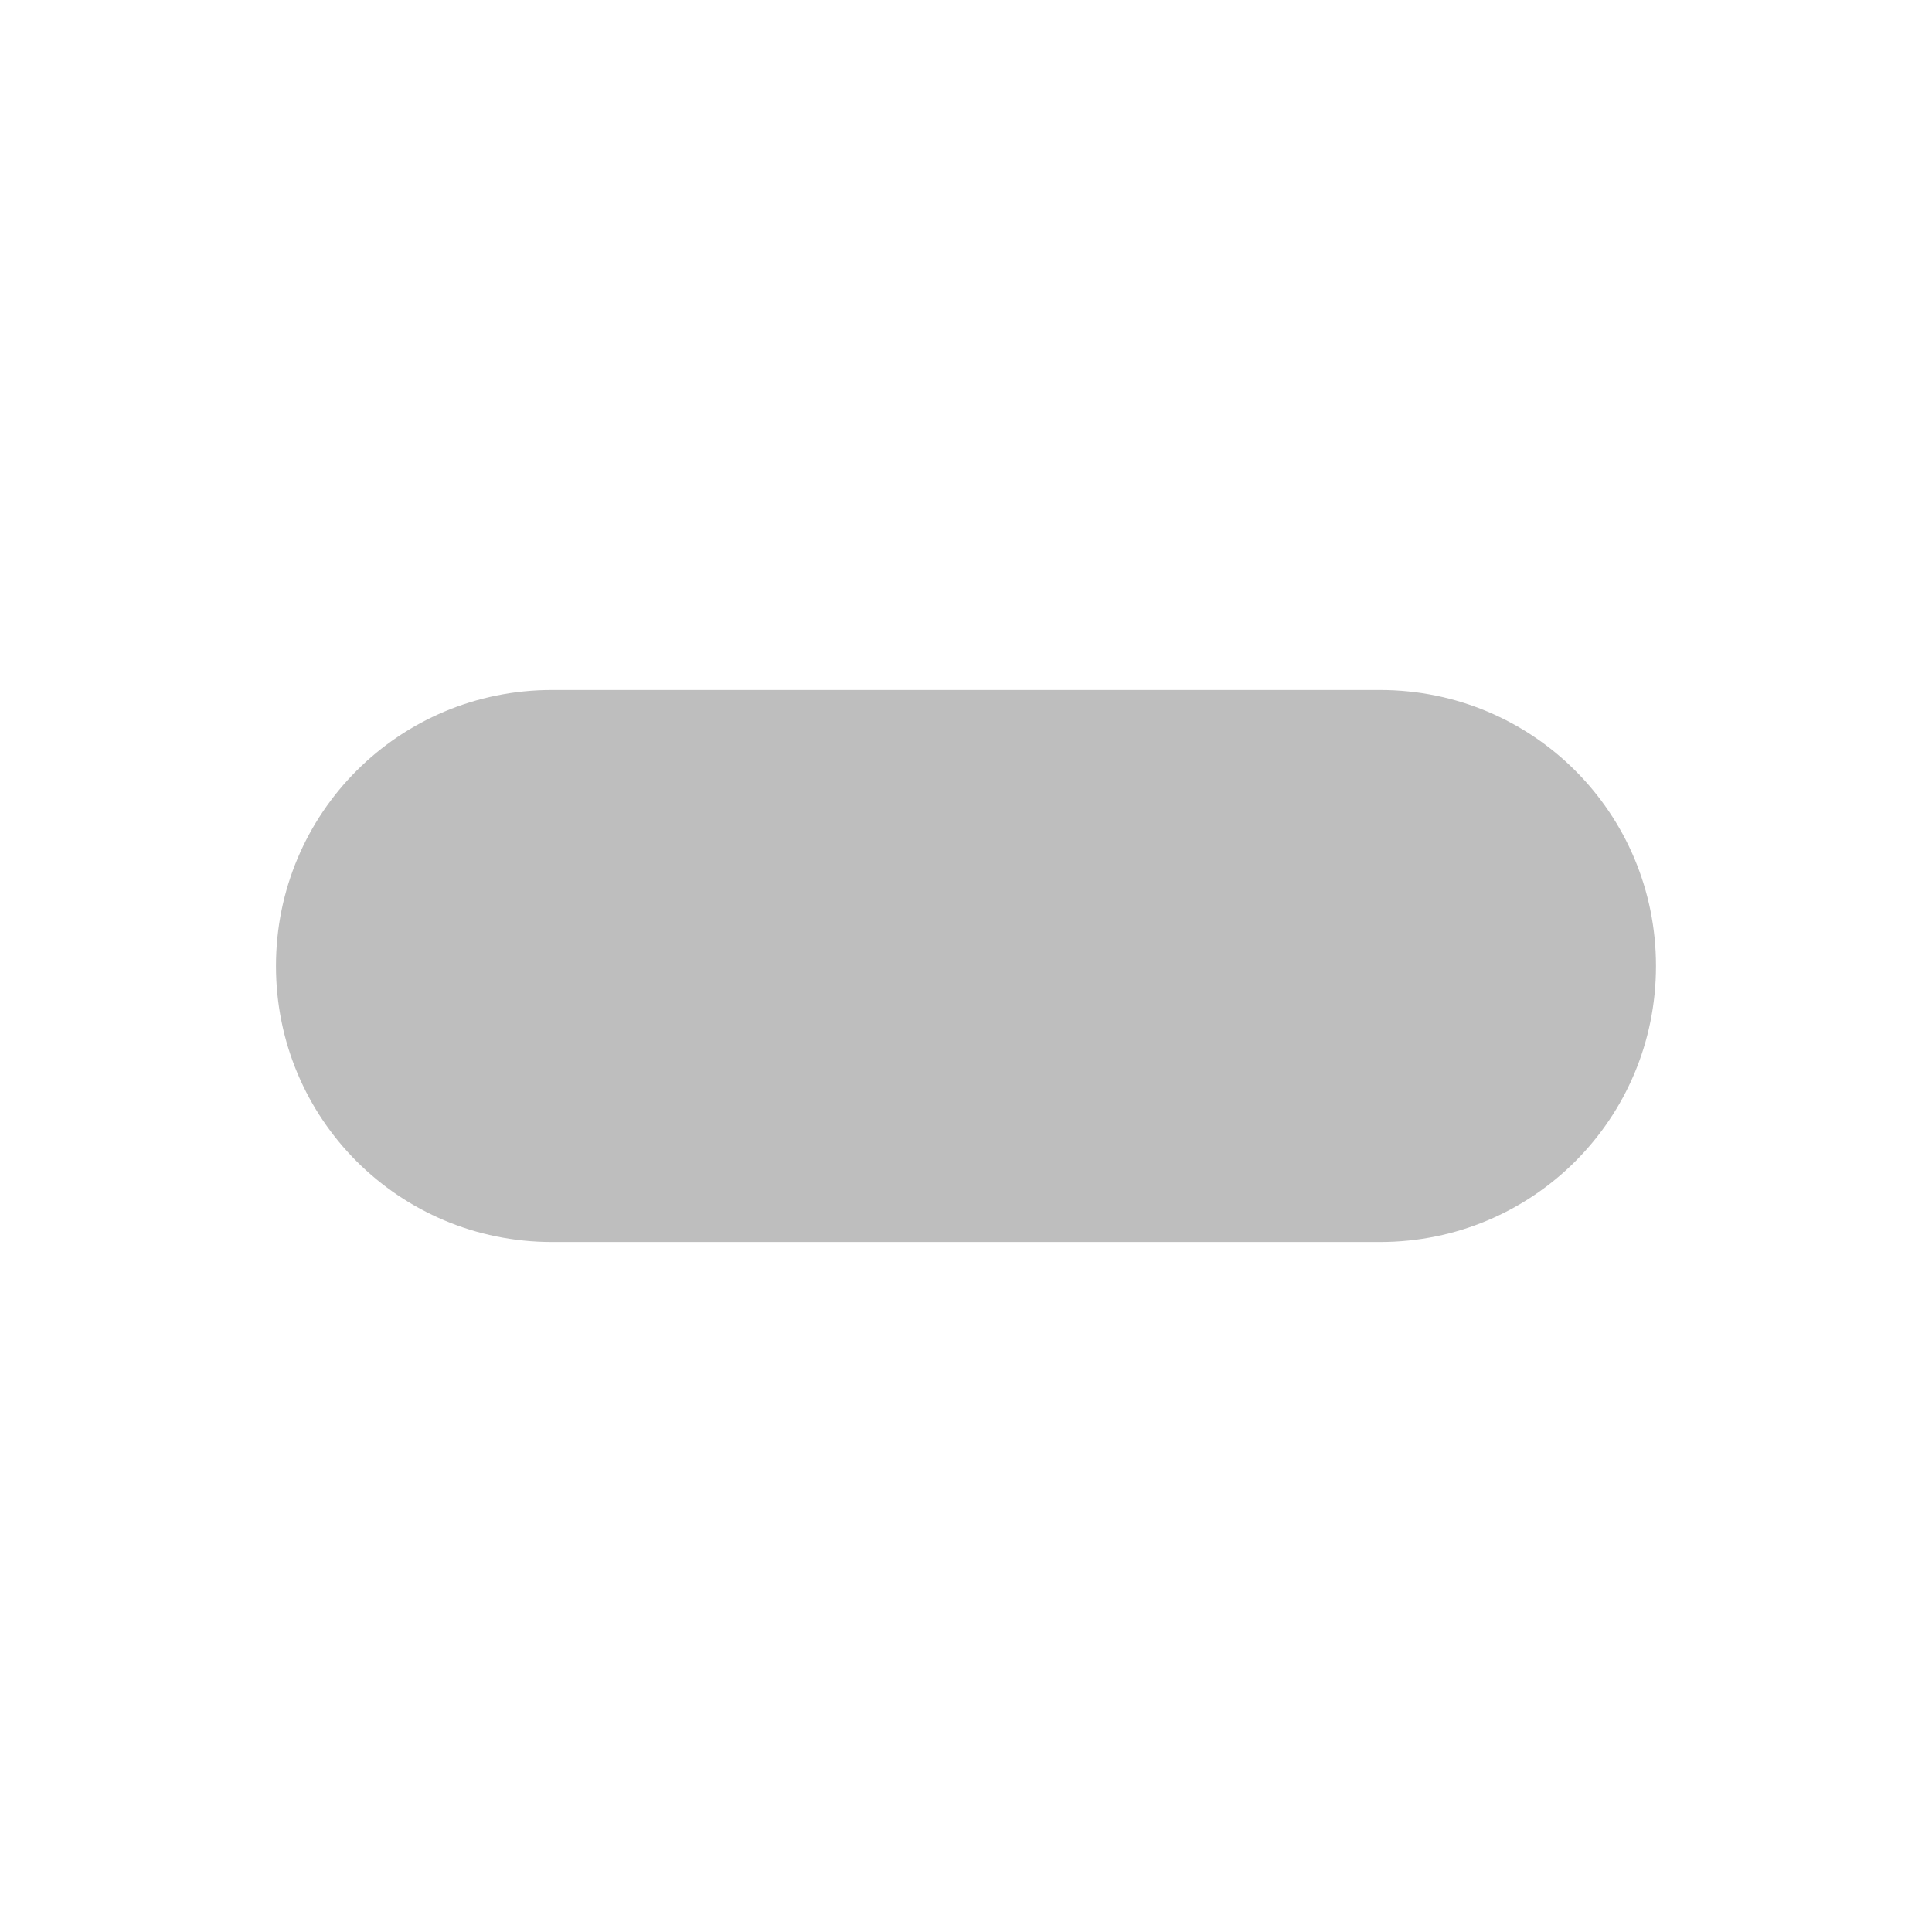
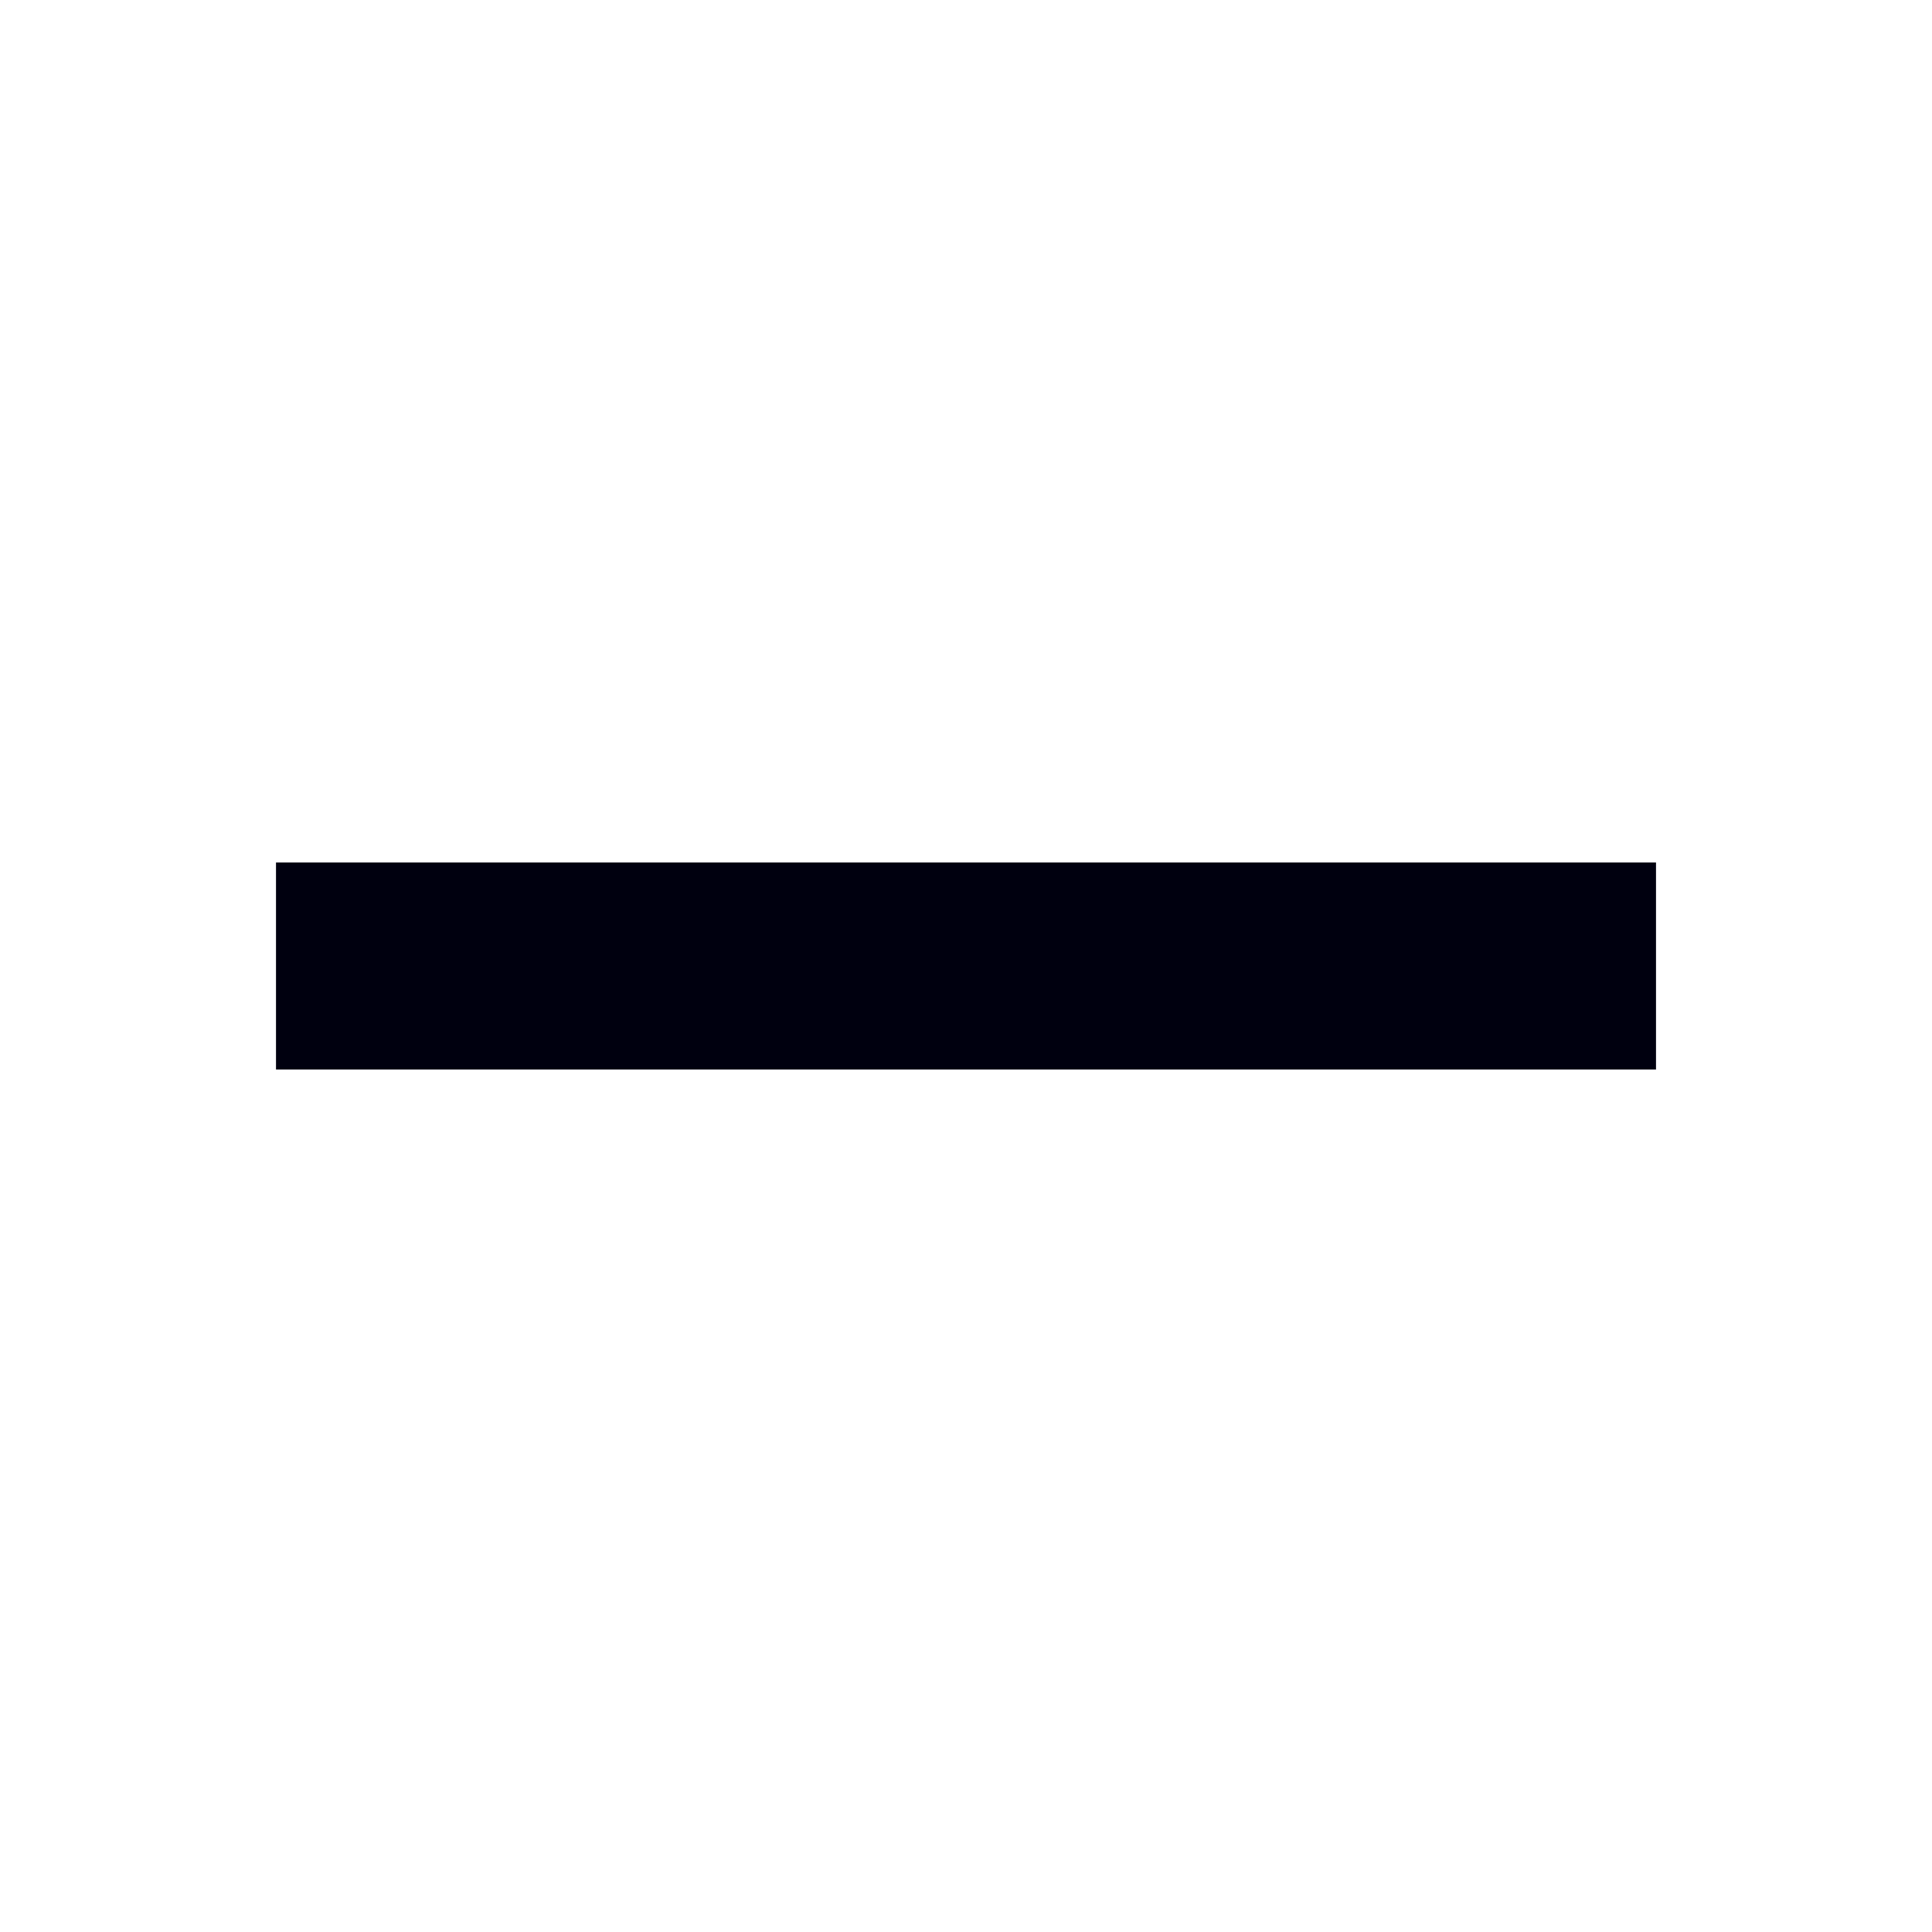
<svg xmlns="http://www.w3.org/2000/svg" xmlns:ns1="http://www.openswatchbook.org/uri/2009/osb" height="14" id="svg7384" version="1.1" width="14">
  <defs id="defs7386">
    <linearGradient gradientTransform="matrix(-2.736579,0.2820293,-0.1890831,-0.9998832,239.5401,-879.4556)" id="linearGradient19282" ns1:paint="solid">
      <stop id="stop19284" offset="0" style="stop-color:#666666;stop-opacity:1;" />
    </linearGradient>
  </defs>
-   <g id="layer9" style="display:inline" transform="translate(-401.0002,-359)">
-     <path style="color:#000000;clip-rule:nonzero;display:inline;overflow:visible;visibility:visible;opacity:1;isolation:auto;mix-blend-mode:normal;color-interpolation:sRGB;color-interpolation-filters:linearRGB;solid-color:#000000;solid-opacity:1;fill:#bebebe;fill-opacity:1;fill-rule:nonzero;stroke:none;stroke-width:4;stroke-linecap:round;stroke-linejoin:miter;stroke-miterlimit:4;stroke-dasharray:none;stroke-dashoffset:0;stroke-opacity:1;marker:none;color-rendering:auto;image-rendering:auto;shape-rendering:auto;text-rendering:auto;enable-background:accumulate" d="m 405,364 6,0 c 1.108,0 2,0.892 2,2 0,1.108 -0.892,2 -2,2 l -6,0 c -1.108,0 -2,-0.892 -2,-2 0,-1.108 0.892,-2 2,-2 z" id="rect3346" />
+   <g id="layer9" style="display:inline" transform="translate(-381.0001,-339)">
+     <g id="g860" transform="translate(381.0002,339)">
+       <g transform="translate(-401.0002,-339)" style="display:inline;opacity:1" id="layer9-2">
+         <g id="g2004" transform="translate(-2.7981562e-5,-2.48e-5)" style="stroke-width:1">
+           <rect style="opacity:0.6;fill:none;fill-opacity:1;stroke:none;stroke-width:1;stroke-linecap:butt;stroke-miterlimit:4;stroke-dasharray:none;stroke-dashoffset:0;stroke-opacity:1;paint-order:stroke markers fill" id="rect826" width="14" height="14" x="401" y="339" rx="0.529" ry="0.529" />
+           <g style="color:#000000;display:inline;fill:#00000f;fill-opacity:1;stroke-width:0.816" transform="matrix(1,0,0,1.5,-31.99985,-14.75)" id="g1054">
+             <path d="m 435,240 v 1 h 10 v -1 z" font-weight="400" overflow="visible" style="font-weight:400;line-height:normal;font-family:sans-serif;font-variant-ligatures:normal;font-variant-position:normal;font-variant-caps:normal;font-variant-numeric:normal;font-variant-alternates:normal;font-feature-settings:normal;text-indent:0;text-align:start;text-decoration:none;text-decoration-line:none;text-decoration-style:solid;text-decoration-color:#000000;text-transform:none;text-orientation:mixed;white-space:normal;shape-padding:0;overflow:visible;isolation:auto;mix-blend-mode:normal;fill:#00000f;fill-opacity:1;stroke-width:0.816" id="path1052" />
+           </g>
+         </g>
+       </g>
+       <g transform="translate(-401.0002,-339)" style="display:inline" id="layer10-9" />
+       <g transform="translate(-401.0002,-339)" id="layer11-1" />
+       <g transform="translate(-401.0002,-339)" style="display:inline" id="layer13-2" />
+       <g transform="translate(-401.0002,-339)" id="layer14-7" />
+       <g transform="translate(-401.0002,-339)" style="display:inline" id="layer15-0" />
+       <g transform="translate(-401.0002,-339)" style="display:inline" id="g71291-9" />
+       <g transform="translate(-401.0002,-339)" style="display:inline" id="g4953-3" />
+       <g transform="translate(-401.0002,-339)" style="display:inline" id="layer12-6" />
+     </g>
  </g>
-   <g id="layer10" style="display:inline" transform="translate(-401.0002,-359)" />
-   <g id="layer11" transform="translate(-401.0002,-359)" />
-   <g id="layer13" style="display:inline" transform="translate(-401.0002,-359)" />
-   <g id="layer14" transform="translate(-401.0002,-359)" />
-   <g id="layer15" style="display:inline" transform="translate(-401.0002,-359)" />
-   <g id="g71291" style="display:inline" transform="translate(-401.0002,-359)" />
-   <g id="g4953" style="display:inline" transform="translate(-401.0002,-359)" />
-   <g id="layer12" style="display:inline" transform="translate(-401.0002,-359)" />
+   <g id="layer10" style="display:inline" transform="translate(-381.0001,-339)" />
+   <g id="layer11" transform="translate(-381.0001,-339)" />
+   <g id="layer13" style="display:inline" transform="translate(-381.0001,-339)" />
+   <g id="layer14" transform="translate(-381.0001,-339)" />
+   <g id="layer15" style="display:inline" transform="translate(-381.0001,-339)" />
+   <g id="g71291" style="display:inline" transform="translate(-381.0001,-339)" />
+   <g id="g4953" style="display:inline" transform="translate(-381.0001,-339)" />
+   <g id="layer12" style="display:inline" transform="translate(-381.0001,-339)" />
</svg>
